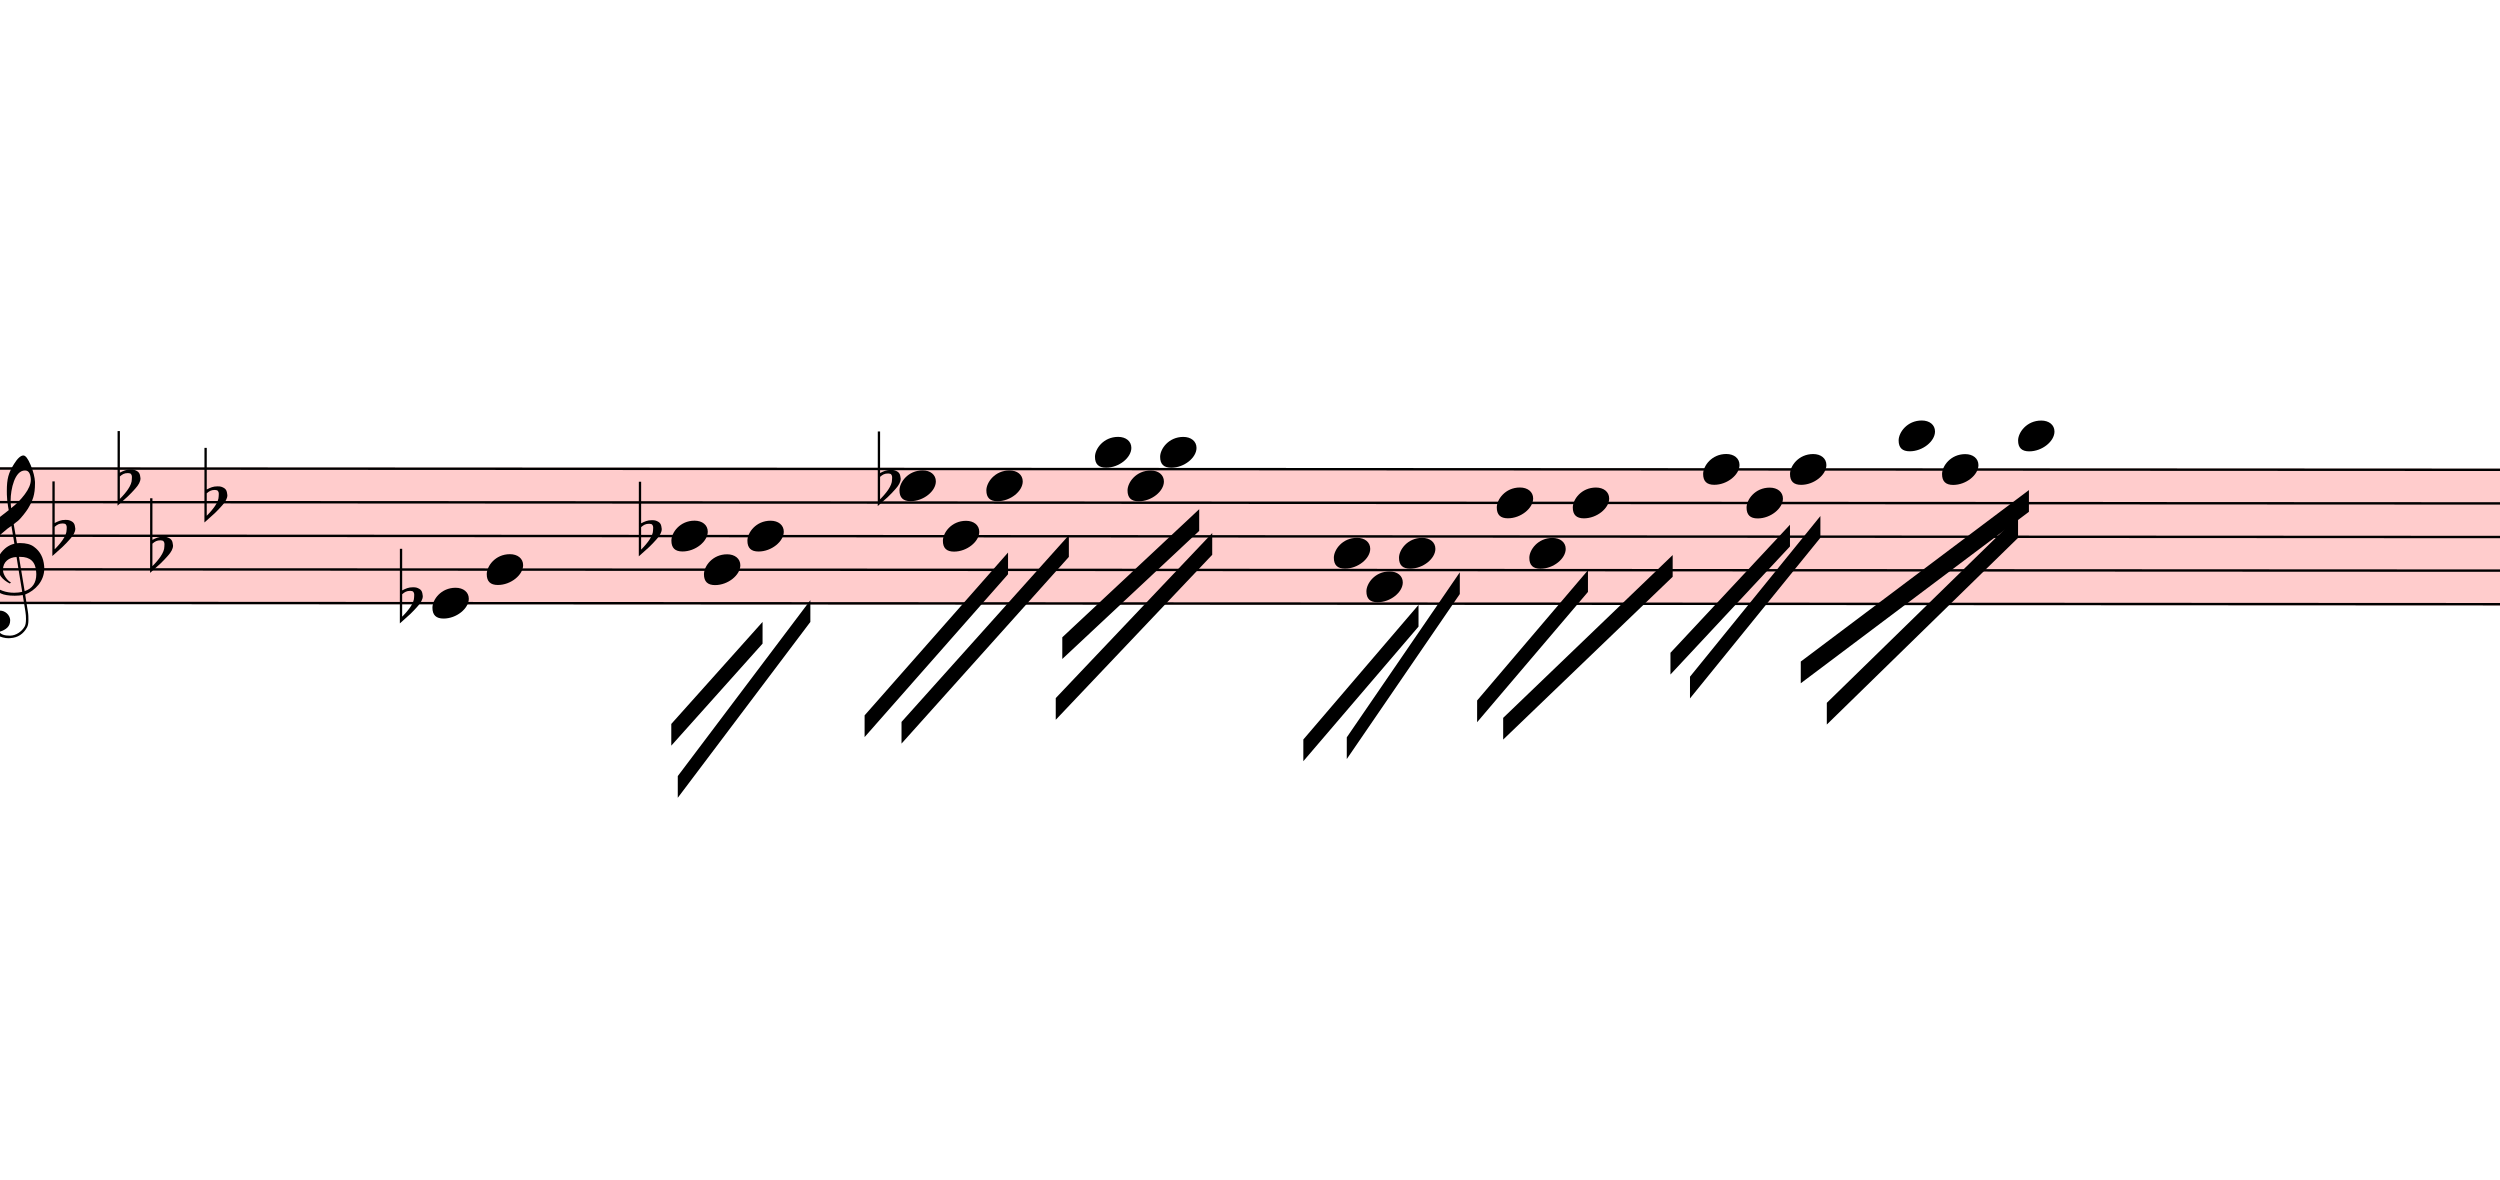
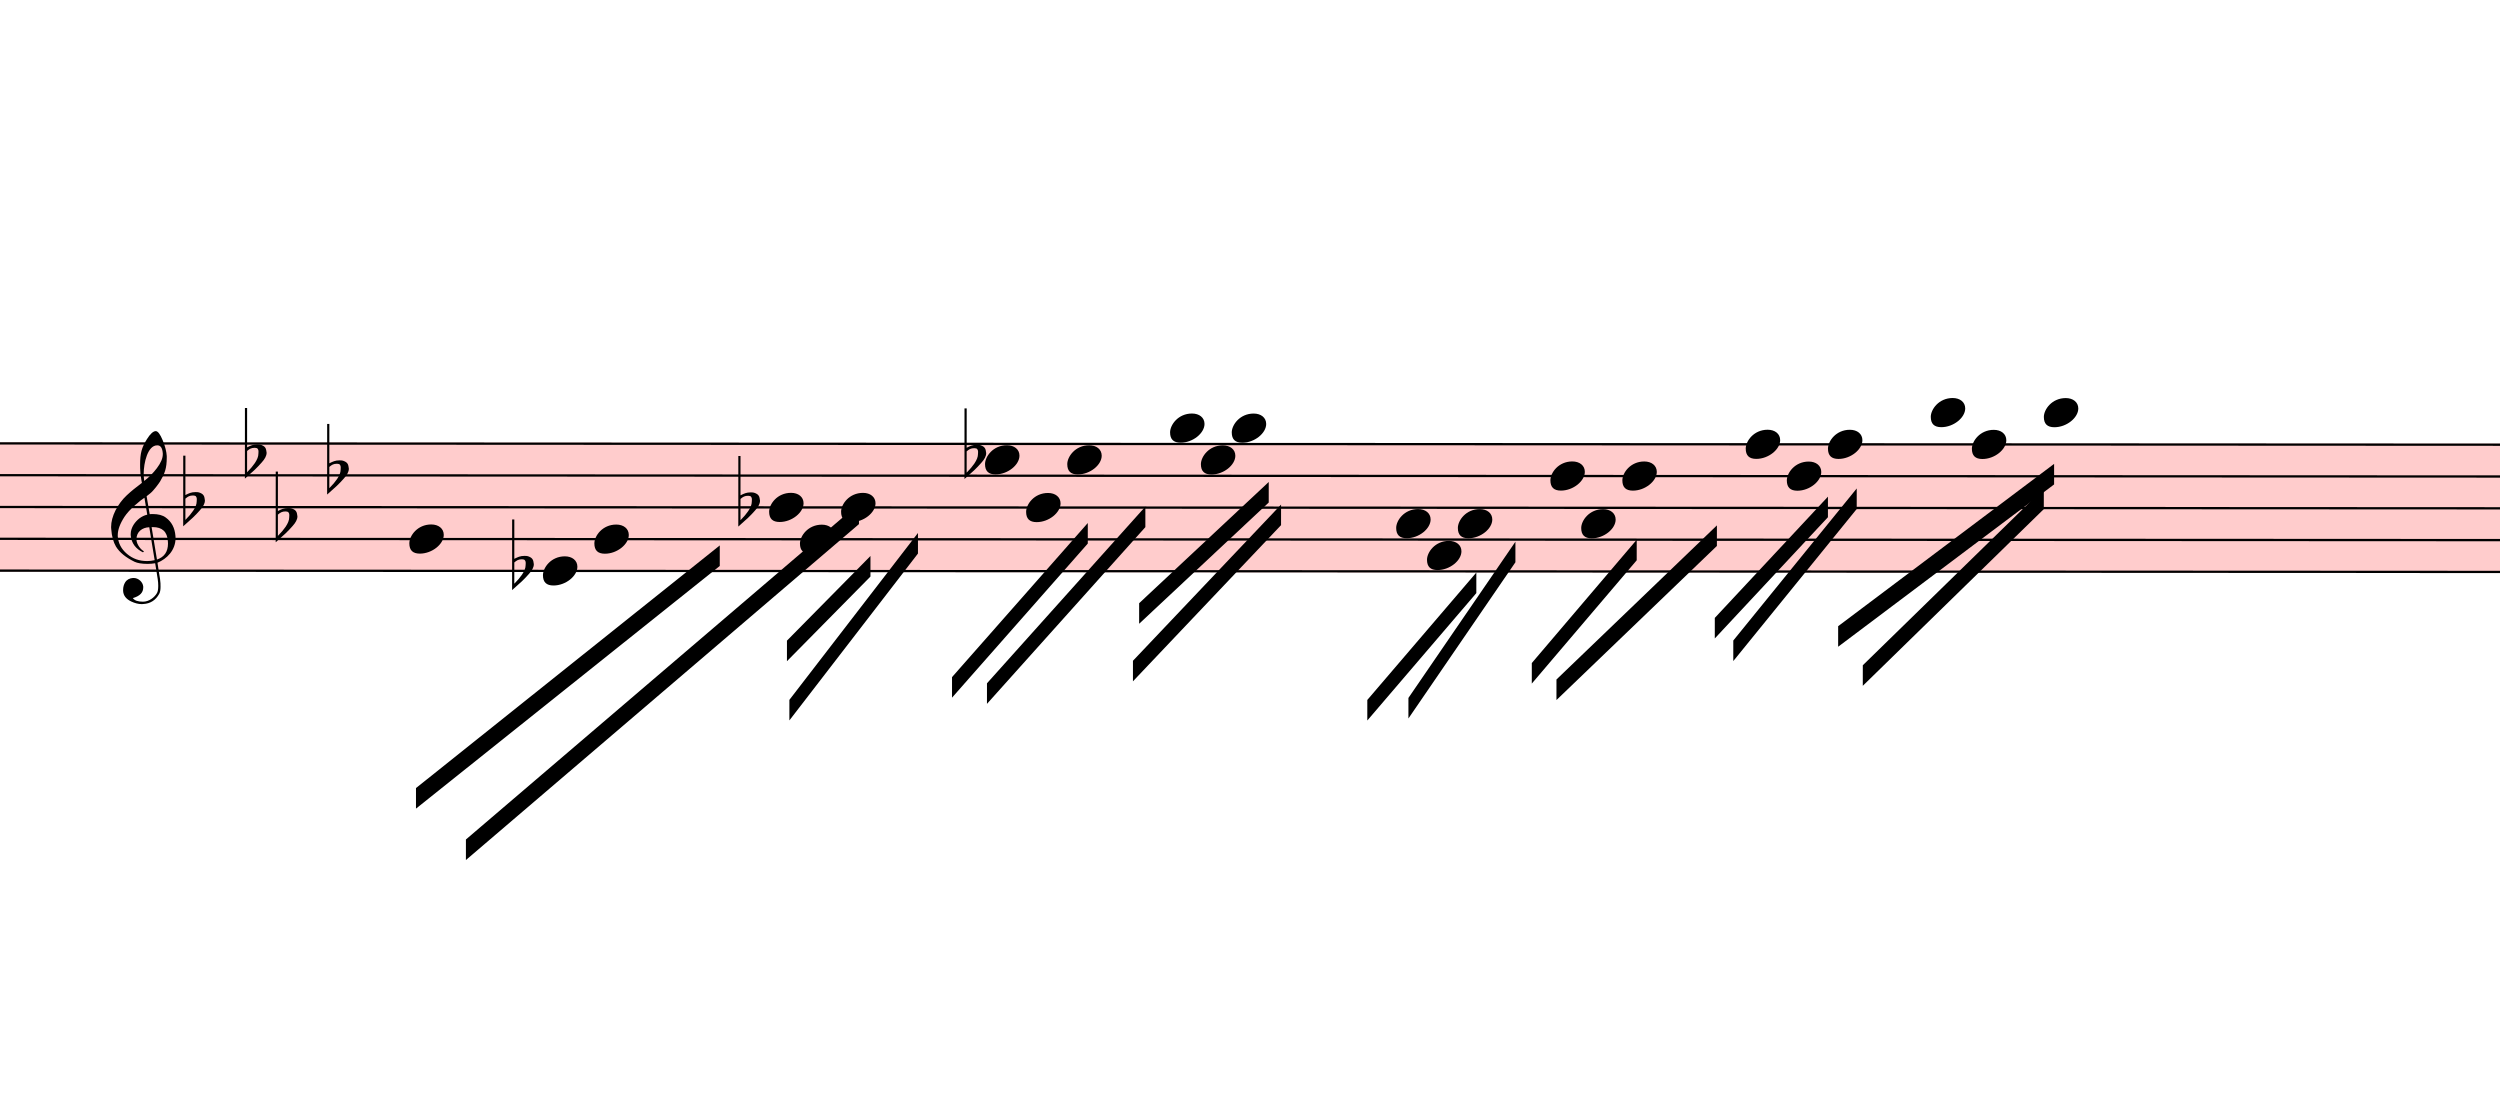
- <svg xmlns="http://www.w3.org/2000/svg" viewBox="3870 13104.75 10359 4886.25" version="1.1" overflow="visible">
+ <svg xmlns="http://www.w3.org/2000/svg" viewBox="3285 13104.75 10944 4886.25" version="1.1" overflow="visible">
  <defs>
    <style type="text/css">
    /* .staff * {
      fill: #000;
      stroke: #000;
    }

    .deletionBack {
      fill: #00000033;
    } */
  </style>
    <symbol id="sym_notehead_quarter" viewBox="0 0 1000 1000" overflow="inherit">
      <path transform="scale(1,-1)" d="M0 -39c0 68 73 172 200 172c66 0 114 -37 114 -95c0 -84 -106 -171 -218 -171c-64 0 -96 30 -96 94z" />
    </symbol>
    <symbol id="sym_accid_f" viewBox="0 0 1000 1000" overflow="inherit">
      <path transform="scale(1,-1)" d="M20 110c32 16 54 27 93 27c26 0 35 -3 54 -13c13 -7 24 -20 27 -38l4 -25c0 -28 -16 -57 -45 -89c-23 -25 -39 -44 -65 -68l-88 -79v644h20v-359zM90 106c-32 0 -48 -10 -70 -29v-194c31 31 54 59 71 84c21 32 32 59 32 84c0 9 1 16 1 20c0 14 -3 21 -11 30l-8 3z" />
    </symbol>
    <symbol id="sym_clef_G" viewBox="0 0 1000 1000" overflow="inherit">
      <path transform="scale(1,-1)" d="M343 -190c-18 -3 -37 -5 -59 -5c-46 0 -79 6 -101 16c-68 33 -117 72 -146 119c-20 34 -33 80 -37 137c0 5 -1 10 -1 15c0 42 12 86 35 132c23 44 51 82 86 115s75 65 119 98c-2 12 -7 36 -11 72c-3 33 -3 57 -3 69c0 91 12 134 53 200c26 42 50 63 69 63 c16 0 34 -23 54 -71s30 -90 32 -124v-11c0 -85 -16 -126 -52 -187c-10 -16 -49 -70 -76 -92c-10 -7 -20 -15 -29 -23l24 -140c6 1 14 1 22 1c45 0 79 -9 103 -27c46 -33 71 -81 76 -143c1 -5 1 -12 1 -17c0 -96 -68 -163 -141 -193c6 -44 14 -86 20 -126c4 -24 4 -45 4 -62 c0 -23 -3 -41 -10 -54c-27 -50 -69 -77 -123 -80c-4 0 -9 -1 -13 -1c-29 0 -56 8 -84 21c-39 19 -60 46 -62 82v8c0 23 6 43 16 59c14 22 35 32 61 34h5c38 0 72 -32 75 -67v-7c0 -40 -26 -67 -81 -83c13 -19 39 -28 79 -28c48 0 90 34 109 67c7 12 10 31 10 57 c0 16 -1 33 -4 52c-6 41 -14 83 -20 124zM358 730c-74 0 -105 -137 -105 -223c0 -19 2 -37 4 -55c39 30 72 64 99 100c31 41 46 77 46 108v7c-3 41 -16 63 -42 63h-2zM315 92l42 -253c57 19 86 61 86 125c0 5 0 12 -1 18c-5 74 -44 110 -117 110h-10zM297 91 c-56 -2 -100 -36 -100 -93v-6c2 -36 34 -77 59 -89c-2 -2 -6 -4 -8 -8c-54 26 -91 69 -96 134v8c0 53 35 98 69 124c18 13 37 23 60 28l-22 132c-16 -10 -41 -29 -72 -57c-39 -34 -66 -65 -84 -92c-35 -54 -52 -102 -52 -142v-10c4 -53 27 -99 72 -137s96 -56 157 -56 c19 0 40 2 59 7c-15 86 -28 172 -42 257z" />
    </symbol>
  </defs>
  <g class="rastrums">
    <g class="rastrum" data-id="rb578d6d7-6256-4742-8e0f-b8d595507745" style="transform: rotate(0.03deg); transform-origin: 2115px 15039px;">
      <g class="rastrum bounding-box" data-id="bbox-rb578d6d7-6256-4742-8e0f-b8d595507745">
        <rect x="2115" y="15039" width="22005" height="567" fill="#ff000033" />
      </g>
      <path d="M2115 15044 L24120 15044" stroke-width="10" stroke="black" />
      <path d="M2115 15183.25 L24120 15183.25" stroke-width="10" stroke="black" />
      <path d="M2115 15322.5 L24120 15322.5" stroke-width="10" stroke="black" />
      <path d="M2115 15461.75 L24120 15461.75" stroke-width="10" stroke="black" />
      <path d="M2115 15601 L24120 15601" stroke-width="10" stroke="black" />
    </g>
  </g>
  <g class="draft" data-label="3" data-id="d81ec0314-8b74-4dcc-8126-be85dba0912a">
    <g class="system" data-id="s5a076f5a-195e-434c-84a6-75374d1d9040">
      <g class="staff" data-n="1" data-rastrum="rb578d6d7-6256-4742-8e0f-b8d595507745" style="transform: rotate(0.03deg); transform-origin: 2115px 15039px;">
+         <g class="note" data-id="dc8146e33-80f9-4af7-a005-261741abdb6b" data-stem.dir="down">
+           <g class="notehead">
+             <use href="#sym_notehead_quarter" height="480px" width="480px" x="5085" y="15461.75" />
+           </g>
+           <g class="stem">
+             <path d="M5085 15461.75 L5085 15949.125" stroke-width="14" />
+           </g>
+         </g>
        <g class="note" data-id="df2f2b326-a21f-4629-ac6a-8d01937ce1ff" data-stem.dir="down">
          <g class="notehead">
            <use href="#sym_notehead_quarter" height="480px" width="480px" x="5670" y="15601" />
          </g>
          <g class="stem">
            <path d="M5670 15601 L5670 16088.375" stroke-width="14" />
          </g>
        </g>
        <g class="note" data-id="d3d0a8a89-a021-4422-baf9-9ff6c613ddec" data-stem.dir="down">
          <g class="notehead">
            <use href="#sym_notehead_quarter" height="480px" width="480px" x="5895" y="15461.75" />
          </g>
          <g class="stem">
            <path d="M5895 15461.75 L5895 16018.75" stroke-width="14" />
          </g>
        </g>
        <g class="note" data-id="dc3c8fe46-61eb-4254-b8ba-5b44cc46bf36" data-stem.dir="down">
          <g class="notehead">
            <use href="#sym_notehead_quarter" height="480px" width="480px" x="6660" y="15322.5" />
          </g>
          <g class="stem">
            <path d="M6660 15322.5 L6660 15740.25" stroke-width="14" />
          </g>
        </g>
        <g class="note" data-id="d59ef68df-b16c-4b4c-a410-90462f15c81d" data-stem.dir="down">
          <g class="notehead">
            <use href="#sym_notehead_quarter" height="480px" width="480px" x="6795" y="15461.75" />
          </g>
          <g class="stem">
            <path d="M6795 15461.75 L6795 15670.625" stroke-width="14" />
          </g>
        </g>
        <g class="note" data-id="dfbf5852f-c845-4931-9a62-8f3052fabd3b" data-stem.dir="down">
          <g class="notehead">
            <use href="#sym_notehead_quarter" height="480px" width="480px" x="6975" y="15322.5" />
          </g>
          <g class="stem">
            <path d="M6975 15322.5 L6975 15670.625" stroke-width="14" />
          </g>
        </g>
        <g class="note" data-id="dd40e8c42-d371-47e2-95d2-0f38b346b1f0" data-stem.dir="down">
          <g class="notehead">
            <use href="#sym_notehead_quarter" height="480px" width="480px" x="7605" y="15113.625" />
          </g>
          <g class="stem">
            <path d="M7605 15113.625 L7605 15740.25" stroke-width="14" />
          </g>
        </g>
        <g class="note" data-id="d399ab193-3ec3-409f-b0dd-330de997ff53" data-stem.dir="down">
          <g class="notehead">
            <use href="#sym_notehead_quarter" height="480px" width="480px" x="7785" y="15322.5" />
          </g>
          <g class="stem">
            <path d="M7785 15322.5 L7785 15531.375" stroke-width="14" />
          </g>
        </g>
        <g class="note" data-id="d94232da7-d2d2-4a02-88c0-5e9740362059" data-stem.dir="down">
          <g class="notehead">
            <use href="#sym_notehead_quarter" height="480px" width="480px" x="7965" y="15113.625" />
          </g>
          <g class="stem">
            <path d="M7965 15113.625 L7965 15461.75" stroke-width="14" />
          </g>
        </g>
        <g class="note" data-id="daeaf8d32-279f-4516-aa31-dcb3ec182f24" data-stem.dir="down">
          <g class="notehead">
            <use href="#sym_notehead_quarter" height="480px" width="480px" x="8415" y="14974.375" />
          </g>
          <g class="ledgerLines above" />
          <g class="stem">
            <path d="M8415 14974.375 L8415 15392.125" stroke-width="14" />
          </g>
        </g>
        <g class="note" data-id="daecf100f-250f-46cd-b245-b96f1fca51cf" data-stem.dir="down">
          <g class="notehead">
            <use href="#sym_notehead_quarter" height="480px" width="480px" x="8550" y="15113.625" />
          </g>
          <g class="stem">
            <path d="M8550 15113.625 L8550 15322.5" stroke-width="14" />
          </g>
        </g>
        <g class="note" data-id="d972a4d7e-4d53-4061-984a-9ad46ff3d73d" data-stem.dir="down">
          <g class="notehead">
            <use href="#sym_notehead_quarter" height="480px" width="480px" x="8685" y="14974.375" />
          </g>
          <g class="ledgerLines above" />
          <g class="stem">
            <path d="M8685 14974.375 L8685 15252.875" stroke-width="14" />
          </g>
        </g>
        <g class="note" data-id="dd941ebb7-e3a0-432c-b821-63b365000e34" data-stem.dir="down">
          <g class="notehead">
            <use href="#sym_notehead_quarter" height="480px" width="480px" x="9405" y="15392.125" />
          </g>
          <g class="stem">
            <path d="M9405 15392.125 L9405 15740.25" stroke-width="14" />
          </g>
        </g>
        <g class="note" data-id="da1c8de49-eb2c-47df-8e61-2f18a8d6c41c" data-stem.dir="down">
          <g class="notehead">
            <use href="#sym_notehead_quarter" height="480px" width="480px" x="9540" y="15531.375" />
          </g>
          <g class="stem">
            <path d="M9540 15531.375 L9540 15670.625" stroke-width="14" />
          </g>
        </g>
        <g class="note" data-id="d9d26ed71-033e-4179-a76f-d293287885af" data-stem.dir="down">
          <g class="notehead">
            <use href="#sym_notehead_quarter" height="480px" width="480px" x="9675" y="15392.125" />
          </g>
          <g class="stem">
            <path d="M9675 15392.125 L9675 15670.625" stroke-width="14" />
          </g>
        </g>
        <g class="note" data-id="d1ce2f593-2e36-4b8b-8ef6-d8815b4ed15b" data-stem.dir="down">
          <g class="notehead">
            <use href="#sym_notehead_quarter" height="480px" width="480px" x="10080" y="15183.25" />
          </g>
          <g class="stem">
            <path d="M10080 15183.25 L10080 15601" stroke-width="14" />
          </g>
        </g>
        <g class="note" data-id="d257a78df-c3e2-4717-929d-e74cb473c461" data-stem.dir="down">
          <g class="notehead">
            <use href="#sym_notehead_quarter" height="480px" width="480px" x="10215" y="15392.125" />
          </g>
          <g class="stem">
            <path d="M10215 15392.125 L10215 15531.375" stroke-width="14" />
          </g>
        </g>
        <g class="note" data-id="dc2010403-769d-41d2-80e8-5be3e082aa4e" data-stem.dir="down">
          <g class="notehead">
            <use href="#sym_notehead_quarter" height="480px" width="480px" x="10395" y="15183.25" />
          </g>
          <g class="stem">
            <path d="M10395 15183.25 L10395 15531.375" stroke-width="14" />
          </g>
        </g>
        <g class="note" data-id="d31227a9a-6c1d-4844-a1a9-bd0173080814" data-stem.dir="down">
          <g class="notehead">
            <use href="#sym_notehead_quarter" height="480px" width="480px" x="10935" y="15044" />
          </g>
          <g class="stem">
            <path d="M10935 15044 L10935 15392.125" stroke-width="14" />
          </g>
        </g>
        <g class="note" data-id="d274e38df-2181-4761-a226-c4f5f7cd729f" data-stem.dir="down">
          <g class="notehead">
            <use href="#sym_notehead_quarter" height="480px" width="480px" x="11115" y="15183.25" />
          </g>
          <g class="stem">
            <path d="M11115 15183.25 L11115 15322.5" stroke-width="14" />
          </g>
        </g>
        <g class="note" data-id="dfc1359ad-6b83-4e19-a429-746b92743687" data-stem.dir="down">
          <g class="notehead">
            <use href="#sym_notehead_quarter" height="480px" width="480px" x="11295" y="15044" />
          </g>
          <g class="stem">
            <path d="M11295 15044 L11295 15322.5" stroke-width="14" />
          </g>
        </g>
        <g class="note" data-id="dde40a6e9-0681-4b84-a30f-e06ee705ebfa" data-stem.dir="down">
          <g class="notehead">
            <use href="#sym_notehead_quarter" height="480px" width="480px" x="11745" y="14904.75" />
          </g>
          <g class="ledgerLines above">
            <path d="M11706 14904.75 L11934 14904.75" stroke-width="18" />
          </g>
          <g class="stem">
            <path d="M11745 14904.75 L11745 15252.875" stroke-width="14" />
          </g>
        </g>
        <g class="note" data-id="de8e9f000-f7c8-48bf-95ea-9a798204d2c7" data-stem.dir="down">
          <g class="notehead">
            <use href="#sym_notehead_quarter" height="480px" width="480px" x="11925" y="15044" />
          </g>
          <g class="stem">
            <path d="M11925 15044 L11925 15322.5" stroke-width="14" />
          </g>
        </g>
        <g class="note" data-id="d6cf734f1-06b1-420e-8216-c73096188277" data-stem.dir="down">
          <g class="notehead">
            <use href="#sym_notehead_quarter" height="480px" width="480px" x="12240" y="14904.75" />
          </g>
          <g class="ledgerLines above">
            <path d="M12201 14904.75 L12429 14904.75" stroke-width="18" />
          </g>
          <g class="stem">
            <path d="M12240 14904.75 L12240 15252.875" stroke-width="14" />
          </g>
        </g>
        <g class="accid" data-id="d9d908f60-02f3-4b72-bea5-774c48ffa063">
          <use href="#sym_accid_f" height="480px" width="480px" x="4095" y="15322.5" />
        </g>
        <g class="accid" data-id="dc525ed19-f69e-4a97-b5d4-ddffd9950aed">
          <use href="#sym_accid_f" height="480px" width="480px" x="4365" y="15113.625" />
        </g>
        <g class="accid" data-id="d0c7b4321-cd9c-4840-8812-33bdc93ebe8f">
          <use href="#sym_accid_f" height="480px" width="480px" x="4500" y="15392.125" />
        </g>
        <g class="accid" data-id="dc57d1367-f498-486f-a01b-95ffa48fbd23">
          <use href="#sym_accid_f" height="480px" width="480px" x="4725" y="15183.25" />
        </g>
        <g class="accid" data-id="d66e035b0-6d62-45b0-b41e-27031b813e41">
          <use href="#sym_accid_f" height="480px" width="480px" x="5535" y="15601" />
        </g>
        <g class="accid" data-id="d49126bad-cb98-4c44-a788-3b96fc2fa8ab">
          <use href="#sym_accid_f" height="480px" width="480px" x="6525" y="15322.5" />
        </g>
        <g class="accid" data-id="d1f52b1b2-de77-4206-9e60-18473a3b4918">
          <use href="#sym_accid_f" height="480px" width="480px" x="7515" y="15113.625" />
        </g>
        <g class="clef" data-id="d517902c2-48f2-403a-8d5a-56371ab7159c">
          <use href="#sym_clef_G" height="561px" width="561px" x="3780" y="15461.75" />
        </g>
      </g>
      <g class="barLine" data-id="de1632e4a-1071-485d-9164-f1561aae2a19">
        <path d="M9184.5 14967 L9050.4 16191" stroke-width="27" />
      </g>
      <g class="beam" data-id="b4b9fef48-b7a4-4223-af4d-3077228dbd48" style="transform: rotate(0.03deg); transform-origin: 2115px 15039px;">
-         <polygon points="6660,16101 7038,15678 7038,15768 6660,16191" stroke-opacity="1" fill-opacity="1" />
+         <polygon points="6738.3,15905.7 7103.7,15534.9 7103.7,15624.9 6738.3,15995.7" stroke-opacity="1" fill-opacity="1" />
      </g>
      <g class="beam" data-id="b7f908604-b3d9-42c2-aa03-1a7031738740" style="transform: rotate(0.03deg); transform-origin: 2115px 15039px;">
-         <polygon points="6687,16317 7236,15588 7236,15678 6687,16407" stroke-opacity="1" fill-opacity="1" />
+         <polygon points="6749.1,16164.9 7311.6,15434.1 7311.6,15524.1 6749.1,16254.9" stroke-opacity="1" fill-opacity="1" />
      </g>
      <g class="beam" data-id="b68605945-5e7f-47d1-8820-32ee1bea38df" style="transform: rotate(0.03deg); transform-origin: 2115px 15039px;">
        <polygon points="7461,16065 8055,15390 8055,15480 7461,16155" stroke-opacity="1" fill-opacity="1" />
      </g>
      <g class="beam" data-id="ba0ba955f-711b-4de2-9d91-3fd027381d05" style="transform: rotate(0.03deg); transform-origin: 2115px 15039px;">
        <polygon points="7614,16092 8307,15318 8307,15408 7614,16182" stroke-opacity="1" fill-opacity="1" />
      </g>
      <g class="beam" data-id="b738329c8-5d6e-4b8c-91d3-e3cd344bd8f5" style="transform: rotate(0.03deg); transform-origin: 2115px 15039px;">
        <polygon points="8280,15741 8847,15210 8847,15300 8280,15831" stroke-opacity="1" fill-opacity="1" />
      </g>
      <g class="beam" data-id="bfe14a6c1-2fe0-44b6-a3c8-25fb4098d6c4" style="transform: rotate(0.03deg); transform-origin: 2115px 15039px;">
        <polygon points="8253,15993 8901,15309 8901,15399 8253,16083" stroke-opacity="1" fill-opacity="1" />
      </g>
      <g class="beam" data-id="be4ed96f9-12d5-4ff8-9f78-1ae251adafb6" style="transform: rotate(0.03deg); transform-origin: 2115px 15039px;">
        <polygon points="9279,16164 9756,15606 9756,15696 9279,16254" stroke-opacity="1" fill-opacity="1" />
      </g>
      <g class="beam" data-id="bf7f24e6e-6c5f-4116-bde9-73f20f989ccb" style="transform: rotate(0.03deg); transform-origin: 2115px 15039px;">
        <polygon points="9459,16155 9927,15471 9927,15561 9459,16245" stroke-opacity="1" fill-opacity="1" />
      </g>
      <g class="beam" data-id="bc7e46276-e8b4-4bbb-bcaf-a5caf628dcc8" style="transform: rotate(0.03deg); transform-origin: 2115px 15039px;">
        <polygon points="9999,16002 10458,15462 10458,15552 9999,16092" stroke-opacity="1" fill-opacity="1" />
      </g>
      <g class="beam" data-id="b69a44bec-0b86-41a8-96d7-da23690f5495" style="transform: rotate(0.03deg); transform-origin: 2115px 15039px;">
        <polygon points="10107,16074 10809,15399 10809,15489 10107,16164" stroke-opacity="1" fill-opacity="1" />
      </g>
      <g class="beam" data-id="b4e6baf4a-d107-4963-b5a0-90f7fde4a4e1" style="transform: rotate(0.03deg); transform-origin: 2115px 15039px;">
        <polygon points="10800,15804 11295,15273 11295,15363 10800,15894" stroke-opacity="1" fill-opacity="1" />
      </g>
      <g class="beam" data-id="bb5a5a951-48bb-48b4-ac31-09e48f53f913" style="transform: rotate(0.03deg); transform-origin: 2115px 15039px;">
        <polygon points="10881,15903 11421,15237 11421,15327 10881,15993" stroke-opacity="1" fill-opacity="1" />
      </g>
      <g class="beam" data-id="b2a415e1c-17e3-4f82-ba81-b872aabb09cf" style="transform: rotate(0.03deg); transform-origin: 2115px 15039px;">
        <polygon points="11340,15840 12285,15129 12285,15219 11340,15930" stroke-opacity="1" fill-opacity="1" />
      </g>
      <g class="beam" data-id="bf9a13e7b-c977-4864-bd99-fa6fb9089a48" style="transform: rotate(0.03deg); transform-origin: 2115px 15039px;">
        <polygon points="11448,16011 12240,15237 12240,15327 11448,16101" stroke-opacity="1" fill-opacity="1" />
+       </g>
+       <g class="beam" data-id="d8026735f-1792-4c85-846c-cf46790a501e" style="transform: rotate(0.03deg); transform-origin: 2115px 15039px;">
+         <polygon points="5114.7,16551.9 6444,15489 6444,15579 5114.7,16641.9" stroke-opacity="1" fill-opacity="1" />
+       </g>
+       <g class="beam" data-id="da2907aad-11e6-4731-8732-9a38adcd10e7" style="transform: rotate(0.03deg); transform-origin: 2115px 15039px;">
+         <polygon points="5333.4,16776.9 7053.3,15305.4 7053.3,15395.4 5333.4,16866.9" stroke-opacity="1" fill-opacity="1" />
      </g>
    </g>
    <g class="deletions" />
  </g>
</svg>
